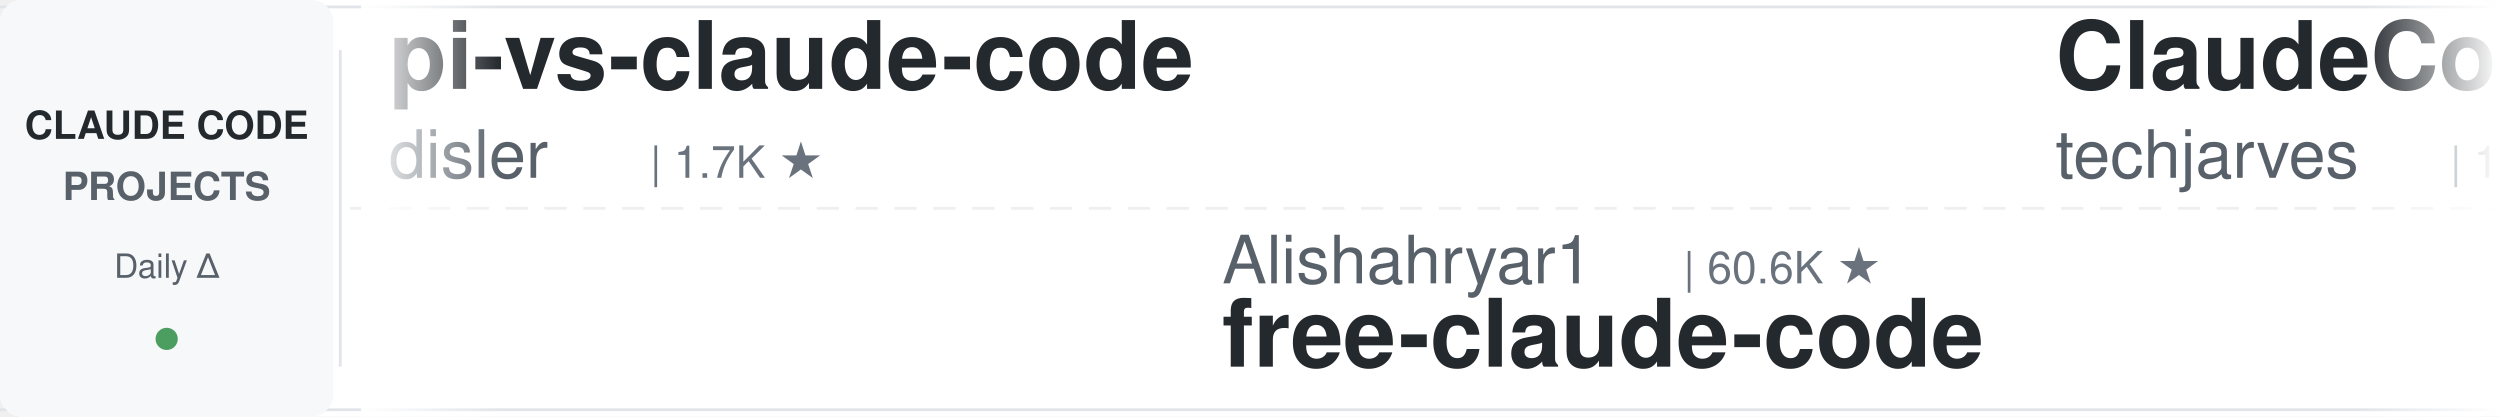
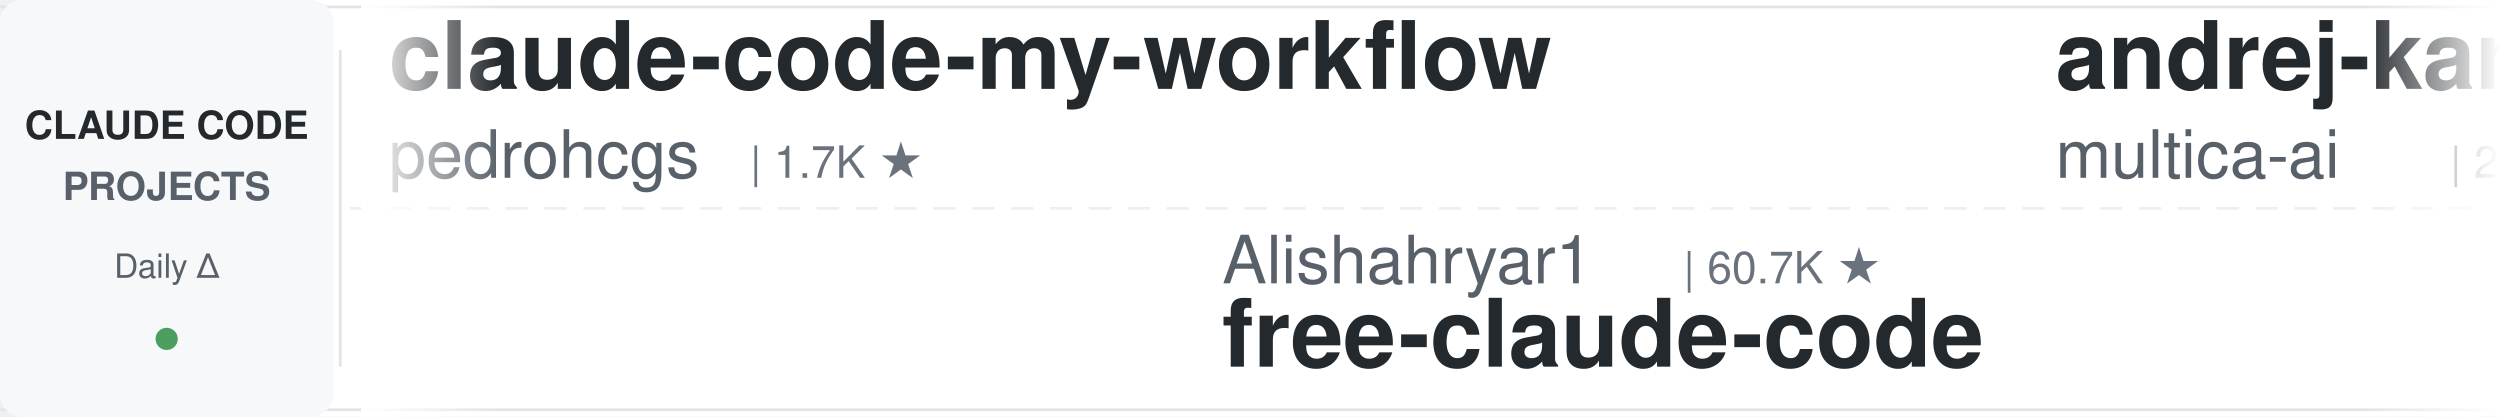
<svg xmlns="http://www.w3.org/2000/svg" width="900" height="150">
  <defs>
    <linearGradient id="leftFade" x1="0%" y1="0%" x2="100%" y2="0%">
      <stop offset="0%" style="stop-color:#ffffff;stop-opacity:1" />
      <stop offset="100%" style="stop-color:#ffffff;stop-opacity:0" />
    </linearGradient>
    <linearGradient id="rightFade" x1="0%" y1="0%" x2="100%" y2="0%">
      <stop offset="0%" style="stop-color:#ffffff;stop-opacity:0" />
      <stop offset="100%" style="stop-color:#ffffff;stop-opacity:1" />
    </linearGradient>
  </defs>
  <rect width="900" height="150" fill="#ffffff" rx="8" />
  <rect x="0" y="2" width="900" height="1" fill="#e1e4e8" />
  <rect x="0" y="147" width="900" height="1" fill="#e1e4e8" />
  <line x1="0" y1="75" x2="900" y2="75" stroke="#e1e4e8" stroke-width="1" stroke-dasharray="8 6" opacity="0.6" />
  <rect x="0" y="0" width="120" height="150" fill="#f6f8fa" rx="8" />
  <text x="60" y="50" font-family="-apple-system, BlinkMacSystemFont, 'Segoe UI', Helvetica, Arial, sans-serif" font-size="14" font-weight="600" fill="#24292e" text-anchor="middle">CLAUDE CODE</text>
  <text x="60" y="72" font-family="-apple-system, BlinkMacSystemFont, 'Segoe UI', Helvetica, Arial, sans-serif" font-size="14" font-weight="600" fill="#586069" text-anchor="middle">PROJECTS</text>
  <text x="60" y="100" font-family="-apple-system, BlinkMacSystemFont, 'Segoe UI', Helvetica, Arial, sans-serif" font-size="12" font-weight="500" fill="#586069" text-anchor="middle">Daily Δ</text>
  <circle cx="60" cy="122" r="4" fill="#22863a" opacity="0.8" />
  <rect x="122" y="18" width="1" height="114" fill="#e1e4e8" />
  <clipPath id="tickerClip">
    <rect x="130" y="0" width="770" height="150" />
  </clipPath>
  <g clip-path="url(#tickerClip)">
    <g id="tickerItems">
      <animateTransform attributeName="transform" attributeType="XML" type="translate" from="0 0" to="-3000 0" dur="54s" repeatCount="indefinite" />
      <g transform="translate(0, 0)">
-         <text x="140" y="32" font-family="-apple-system, BlinkMacSystemFont, 'Segoe UI', Helvetica, Arial, sans-serif" font-size="34" font-weight="600" fill="#24292e">pi-vs-claude-code</text>
-         <text x="140" y="64" font-family="-apple-system, BlinkMacSystemFont, 'Segoe UI', Helvetica, Arial, sans-serif" font-size="24" font-weight="400" fill="#586069">disler</text>
-         <text x="234" y="64" font-family="-apple-system, BlinkMacSystemFont, 'Segoe UI', Helvetica, Arial, sans-serif" font-size="16" font-weight="500" fill="#6a737d">| 1.7K ★</text>
+         <text x="140" y="32" font-family="-apple-system, BlinkMacSystemFont, 'Segoe UI', Helvetica, Arial, sans-serif" font-size="34" font-weight="600" fill="#24292e">claude-code-my-workflow</text>
+         <text x="140" y="64" font-family="-apple-system, BlinkMacSystemFont, 'Segoe UI', Helvetica, Arial, sans-serif" font-size="24" font-weight="400" fill="#586069">pedrohcgs</text>
+         <text x="270" y="64" font-family="-apple-system, BlinkMacSystemFont, 'Segoe UI', Helvetica, Arial, sans-serif" font-size="16" font-weight="500" fill="#6a737d">| 1.7K ★</text>
      </g>
      <g transform="translate(300, 0)">
        <text x="140" y="102" font-family="-apple-system, BlinkMacSystemFont, 'Segoe UI', Helvetica, Arial, sans-serif" font-size="24" font-weight="400" fill="#586069">Alishahryar1</text>
-         <text x="306" y="102" font-family="-apple-system, BlinkMacSystemFont, 'Segoe UI', Helvetica, Arial, sans-serif" font-size="16" font-weight="500" fill="#6a737d">| 60.6K ★</text>
+         <text x="306" y="102" font-family="-apple-system, BlinkMacSystemFont, 'Segoe UI', Helvetica, Arial, sans-serif" font-size="16" font-weight="500" fill="#6a737d">| 60.7K ★</text>
        <text x="140" y="132" font-family="-apple-system, BlinkMacSystemFont, 'Segoe UI', Helvetica, Arial, sans-serif" font-size="34" font-weight="600" fill="#24292e">free-claude-code</text>
      </g>
      <g transform="translate(600, 0)">
-         <text x="140" y="32" font-family="-apple-system, BlinkMacSystemFont, 'Segoe UI', Helvetica, Arial, sans-serif" font-size="34" font-weight="600" fill="#24292e">ClaudeCode-Portable</text>
-         <text x="140" y="64" font-family="-apple-system, BlinkMacSystemFont, 'Segoe UI', Helvetica, Arial, sans-serif" font-size="24" font-weight="400" fill="#586069">techjarves</text>
-         <text x="282" y="64" font-family="-apple-system, BlinkMacSystemFont, 'Segoe UI', Helvetica, Arial, sans-serif" font-size="16" font-weight="500" fill="#6a737d">| 1.6K ★</text>
+         <text x="140" y="32" font-family="-apple-system, BlinkMacSystemFont, 'Segoe UI', Helvetica, Arial, sans-serif" font-size="34" font-weight="600" fill="#24292e">andrej-karpathy-skills</text>
+         <text x="140" y="64" font-family="-apple-system, BlinkMacSystemFont, 'Segoe UI', Helvetica, Arial, sans-serif" font-size="24" font-weight="400" fill="#586069">multica-ai</text>
+         <text x="282" y="64" font-family="-apple-system, BlinkMacSystemFont, 'Segoe UI', Helvetica, Arial, sans-serif" font-size="16" font-weight="500" fill="#6a737d">| 220.0K ★</text>
      </g>
      <g transform="translate(900, 0)">
-         <text x="140" y="102" font-family="-apple-system, BlinkMacSystemFont, 'Segoe UI', Helvetica, Arial, sans-serif" font-size="24" font-weight="400" fill="#586069">pedrohcgs</text>
-         <text x="270" y="102" font-family="-apple-system, BlinkMacSystemFont, 'Segoe UI', Helvetica, Arial, sans-serif" font-size="16" font-weight="500" fill="#6a737d">| 1.7K ★</text>
-         <text x="140" y="132" font-family="-apple-system, BlinkMacSystemFont, 'Segoe UI', Helvetica, Arial, sans-serif" font-size="34" font-weight="600" fill="#24292e">claude-code-my-workflow</text>
+         <text x="140" y="102" font-family="-apple-system, BlinkMacSystemFont, 'Segoe UI', Helvetica, Arial, sans-serif" font-size="24" font-weight="400" fill="#586069">ChrisWiles</text>
+         <text x="282" y="102" font-family="-apple-system, BlinkMacSystemFont, 'Segoe UI', Helvetica, Arial, sans-serif" font-size="16" font-weight="500" fill="#6a737d">| 6.1K ★</text>
+         <text x="140" y="132" font-family="-apple-system, BlinkMacSystemFont, 'Segoe UI', Helvetica, Arial, sans-serif" font-size="34" font-weight="600" fill="#24292e">claude-code-showcase</text>
      </g>
      <g transform="translate(1200, 0)">
-         <text x="140" y="32" font-family="-apple-system, BlinkMacSystemFont, 'Segoe UI', Helvetica, Arial, sans-serif" font-size="34" font-weight="600" fill="#24292e">claude-code-from-source</text>
-         <text x="140" y="64" font-family="-apple-system, BlinkMacSystemFont, 'Segoe UI', Helvetica, Arial, sans-serif" font-size="24" font-weight="400" fill="#586069">alejandrobalderas</text>
-         <text x="366" y="64" font-family="-apple-system, BlinkMacSystemFont, 'Segoe UI', Helvetica, Arial, sans-serif" font-size="16" font-weight="500" fill="#6a737d">| 3.0K ★</text>
+         <text x="140" y="32" font-family="-apple-system, BlinkMacSystemFont, 'Segoe UI', Helvetica, Arial, sans-serif" font-size="34" font-weight="600" fill="#24292e">everything-claude-code-z...</text>
+         <text x="140" y="64" font-family="-apple-system, BlinkMacSystemFont, 'Segoe UI', Helvetica, Arial, sans-serif" font-size="24" font-weight="400" fill="#586069">xu-xiang</text>
+         <text x="258" y="64" font-family="-apple-system, BlinkMacSystemFont, 'Segoe UI', Helvetica, Arial, sans-serif" font-size="16" font-weight="500" fill="#6a737d">| 2.0K ★</text>
      </g>
      <g transform="translate(1500, 0)">
-         <text x="140" y="102" font-family="-apple-system, BlinkMacSystemFont, 'Segoe UI', Helvetica, Arial, sans-serif" font-size="24" font-weight="400" fill="#586069">krusemediallc</text>
-         <text x="318" y="102" font-family="-apple-system, BlinkMacSystemFont, 'Segoe UI', Helvetica, Arial, sans-serif" font-size="16" font-weight="500" fill="#6a737d">| 1.6K ★</text>
-         <text x="140" y="132" font-family="-apple-system, BlinkMacSystemFont, 'Segoe UI', Helvetica, Arial, sans-serif" font-size="34" font-weight="600" fill="#24292e">arcads-claude-code</text>
+         <text x="140" y="102" font-family="-apple-system, BlinkMacSystemFont, 'Segoe UI', Helvetica, Arial, sans-serif" font-size="24" font-weight="400" fill="#586069">andrew-kramer-inno</text>
+         <text x="378" y="102" font-family="-apple-system, BlinkMacSystemFont, 'Segoe UI', Helvetica, Arial, sans-serif" font-size="16" font-weight="500" fill="#6a737d">| 593 ★</text>
+         <text x="140" y="132" font-family="-apple-system, BlinkMacSystemFont, 'Segoe UI', Helvetica, Arial, sans-serif" font-size="34" font-weight="600" fill="#24292e">claude-code-source-build</text>
      </g>
      <g transform="translate(1800, 0)">
-         <text x="140" y="32" font-family="-apple-system, BlinkMacSystemFont, 'Segoe UI', Helvetica, Arial, sans-serif" font-size="34" font-weight="600" fill="#24292e">claude-code-reverse</text>
-         <text x="140" y="64" font-family="-apple-system, BlinkMacSystemFont, 'Segoe UI', Helvetica, Arial, sans-serif" font-size="24" font-weight="400" fill="#586069">Yuyz0112</text>
-         <text x="258" y="64" font-family="-apple-system, BlinkMacSystemFont, 'Segoe UI', Helvetica, Arial, sans-serif" font-size="16" font-weight="500" fill="#6a737d">| 2.4K ★</text>
+         <text x="140" y="32" font-family="-apple-system, BlinkMacSystemFont, 'Segoe UI', Helvetica, Arial, sans-serif" font-size="34" font-weight="600" fill="#24292e">learn-claude-code</text>
+         <text x="140" y="64" font-family="-apple-system, BlinkMacSystemFont, 'Segoe UI', Helvetica, Arial, sans-serif" font-size="24" font-weight="400" fill="#586069">shareAI-lab</text>
+         <text x="294" y="64" font-family="-apple-system, BlinkMacSystemFont, 'Segoe UI', Helvetica, Arial, sans-serif" font-size="16" font-weight="500" fill="#6a737d">| 78.6K ★</text>
      </g>
      <g transform="translate(2100, 0)">
-         <text x="140" y="102" font-family="-apple-system, BlinkMacSystemFont, 'Segoe UI', Helvetica, Arial, sans-serif" font-size="24" font-weight="400" fill="#586069">LING71671</text>
-         <text x="270" y="102" font-family="-apple-system, BlinkMacSystemFont, 'Segoe UI', Helvetica, Arial, sans-serif" font-size="16" font-weight="500" fill="#6a737d">| 965 ★</text>
-         <text x="140" y="132" font-family="-apple-system, BlinkMacSystemFont, 'Segoe UI', Helvetica, Arial, sans-serif" font-size="34" font-weight="600" fill="#24292e">Open-ClaudeCode</text>
+         <text x="140" y="102" font-family="-apple-system, BlinkMacSystemFont, 'Segoe UI', Helvetica, Arial, sans-serif" font-size="24" font-weight="400" fill="#586069">Chachamaru127</text>
+         <text x="318" y="102" font-family="-apple-system, BlinkMacSystemFont, 'Segoe UI', Helvetica, Arial, sans-serif" font-size="16" font-weight="500" fill="#6a737d">| 3.2K ★</text>
+         <text x="140" y="132" font-family="-apple-system, BlinkMacSystemFont, 'Segoe UI', Helvetica, Arial, sans-serif" font-size="34" font-weight="600" fill="#24292e">claude-code-harness</text>
      </g>
      <g transform="translate(2400, 0)">
-         <text x="140" y="32" font-family="-apple-system, BlinkMacSystemFont, 'Segoe UI', Helvetica, Arial, sans-serif" font-size="34" font-weight="600" fill="#24292e">claude-code-book</text>
-         <text x="140" y="64" font-family="-apple-system, BlinkMacSystemFont, 'Segoe UI', Helvetica, Arial, sans-serif" font-size="24" font-weight="400" fill="#586069">lintsinghua</text>
-         <text x="294" y="64" font-family="-apple-system, BlinkMacSystemFont, 'Segoe UI', Helvetica, Arial, sans-serif" font-size="16" font-weight="500" fill="#6a737d">| 4.3K ★</text>
+         <text x="140" y="32" font-family="-apple-system, BlinkMacSystemFont, 'Segoe UI', Helvetica, Arial, sans-serif" font-size="34" font-weight="600" fill="#24292e">claude-code-engineering</text>
+         <text x="140" y="64" font-family="-apple-system, BlinkMacSystemFont, 'Segoe UI', Helvetica, Arial, sans-serif" font-size="24" font-weight="400" fill="#586069">huangjia2019</text>
+         <text x="306" y="64" font-family="-apple-system, BlinkMacSystemFont, 'Segoe UI', Helvetica, Arial, sans-serif" font-size="16" font-weight="500" fill="#6a737d">| 1.1K ★</text>
      </g>
      <g transform="translate(2700, 0)">
-         <text x="140" y="102" font-family="-apple-system, BlinkMacSystemFont, 'Segoe UI', Helvetica, Arial, sans-serif" font-size="24" font-weight="400" fill="#586069">kodu-ai</text>
-         <text x="246" y="102" font-family="-apple-system, BlinkMacSystemFont, 'Segoe UI', Helvetica, Arial, sans-serif" font-size="16" font-weight="500" fill="#6a737d">| 5.2K ★</text>
-         <text x="140" y="132" font-family="-apple-system, BlinkMacSystemFont, 'Segoe UI', Helvetica, Arial, sans-serif" font-size="34" font-weight="600" fill="#24292e">claude-coder</text>
+         <text x="140" y="102" font-family="-apple-system, BlinkMacSystemFont, 'Segoe UI', Helvetica, Arial, sans-serif" font-size="24" font-weight="400" fill="#586069">daymade</text>
+         <text x="246" y="102" font-family="-apple-system, BlinkMacSystemFont, 'Segoe UI', Helvetica, Arial, sans-serif" font-size="16" font-weight="500" fill="#6a737d">| 1.5K ★</text>
+         <text x="140" y="132" font-family="-apple-system, BlinkMacSystemFont, 'Segoe UI', Helvetica, Arial, sans-serif" font-size="34" font-weight="600" fill="#24292e">claude-code-skills</text>
      </g>
      <g transform="translate(3000, 0)">
-         <text x="140" y="32" font-family="-apple-system, BlinkMacSystemFont, 'Segoe UI', Helvetica, Arial, sans-serif" font-size="34" font-weight="600" fill="#24292e">pi-vs-claude-code</text>
-         <text x="140" y="64" font-family="-apple-system, BlinkMacSystemFont, 'Segoe UI', Helvetica, Arial, sans-serif" font-size="24" font-weight="400" fill="#586069">disler</text>
-         <text x="234" y="64" font-family="-apple-system, BlinkMacSystemFont, 'Segoe UI', Helvetica, Arial, sans-serif" font-size="16" font-weight="500" fill="#6a737d">| 1.7K ★</text>
+         <text x="140" y="32" font-family="-apple-system, BlinkMacSystemFont, 'Segoe UI', Helvetica, Arial, sans-serif" font-size="34" font-weight="600" fill="#24292e">claude-code-my-workflow</text>
+         <text x="140" y="64" font-family="-apple-system, BlinkMacSystemFont, 'Segoe UI', Helvetica, Arial, sans-serif" font-size="24" font-weight="400" fill="#586069">pedrohcgs</text>
+         <text x="270" y="64" font-family="-apple-system, BlinkMacSystemFont, 'Segoe UI', Helvetica, Arial, sans-serif" font-size="16" font-weight="500" fill="#6a737d">| 1.7K ★</text>
      </g>
      <g transform="translate(3300, 0)">
        <text x="140" y="102" font-family="-apple-system, BlinkMacSystemFont, 'Segoe UI', Helvetica, Arial, sans-serif" font-size="24" font-weight="400" fill="#586069">Alishahryar1</text>
-         <text x="306" y="102" font-family="-apple-system, BlinkMacSystemFont, 'Segoe UI', Helvetica, Arial, sans-serif" font-size="16" font-weight="500" fill="#6a737d">| 60.6K ★</text>
+         <text x="306" y="102" font-family="-apple-system, BlinkMacSystemFont, 'Segoe UI', Helvetica, Arial, sans-serif" font-size="16" font-weight="500" fill="#6a737d">| 60.7K ★</text>
        <text x="140" y="132" font-family="-apple-system, BlinkMacSystemFont, 'Segoe UI', Helvetica, Arial, sans-serif" font-size="34" font-weight="600" fill="#24292e">free-claude-code</text>
      </g>
      <g transform="translate(3600, 0)">
-         <text x="140" y="32" font-family="-apple-system, BlinkMacSystemFont, 'Segoe UI', Helvetica, Arial, sans-serif" font-size="34" font-weight="600" fill="#24292e">ClaudeCode-Portable</text>
-         <text x="140" y="64" font-family="-apple-system, BlinkMacSystemFont, 'Segoe UI', Helvetica, Arial, sans-serif" font-size="24" font-weight="400" fill="#586069">techjarves</text>
-         <text x="282" y="64" font-family="-apple-system, BlinkMacSystemFont, 'Segoe UI', Helvetica, Arial, sans-serif" font-size="16" font-weight="500" fill="#6a737d">| 1.6K ★</text>
+         <text x="140" y="32" font-family="-apple-system, BlinkMacSystemFont, 'Segoe UI', Helvetica, Arial, sans-serif" font-size="34" font-weight="600" fill="#24292e">andrej-karpathy-skills</text>
+         <text x="140" y="64" font-family="-apple-system, BlinkMacSystemFont, 'Segoe UI', Helvetica, Arial, sans-serif" font-size="24" font-weight="400" fill="#586069">multica-ai</text>
+         <text x="282" y="64" font-family="-apple-system, BlinkMacSystemFont, 'Segoe UI', Helvetica, Arial, sans-serif" font-size="16" font-weight="500" fill="#6a737d">| 220.0K ★</text>
      </g>
      <g transform="translate(3900, 0)">
-         <text x="140" y="102" font-family="-apple-system, BlinkMacSystemFont, 'Segoe UI', Helvetica, Arial, sans-serif" font-size="24" font-weight="400" fill="#586069">pedrohcgs</text>
-         <text x="270" y="102" font-family="-apple-system, BlinkMacSystemFont, 'Segoe UI', Helvetica, Arial, sans-serif" font-size="16" font-weight="500" fill="#6a737d">| 1.7K ★</text>
-         <text x="140" y="132" font-family="-apple-system, BlinkMacSystemFont, 'Segoe UI', Helvetica, Arial, sans-serif" font-size="34" font-weight="600" fill="#24292e">claude-code-my-workflow</text>
+         <text x="140" y="102" font-family="-apple-system, BlinkMacSystemFont, 'Segoe UI', Helvetica, Arial, sans-serif" font-size="24" font-weight="400" fill="#586069">ChrisWiles</text>
+         <text x="282" y="102" font-family="-apple-system, BlinkMacSystemFont, 'Segoe UI', Helvetica, Arial, sans-serif" font-size="16" font-weight="500" fill="#6a737d">| 6.1K ★</text>
+         <text x="140" y="132" font-family="-apple-system, BlinkMacSystemFont, 'Segoe UI', Helvetica, Arial, sans-serif" font-size="34" font-weight="600" fill="#24292e">claude-code-showcase</text>
      </g>
    </g>
  </g>
  <rect x="130" y="0" width="50" height="150" fill="url(#leftFade)" />
  <rect x="850" y="0" width="50" height="150" fill="url(#rightFade)" />
</svg>
